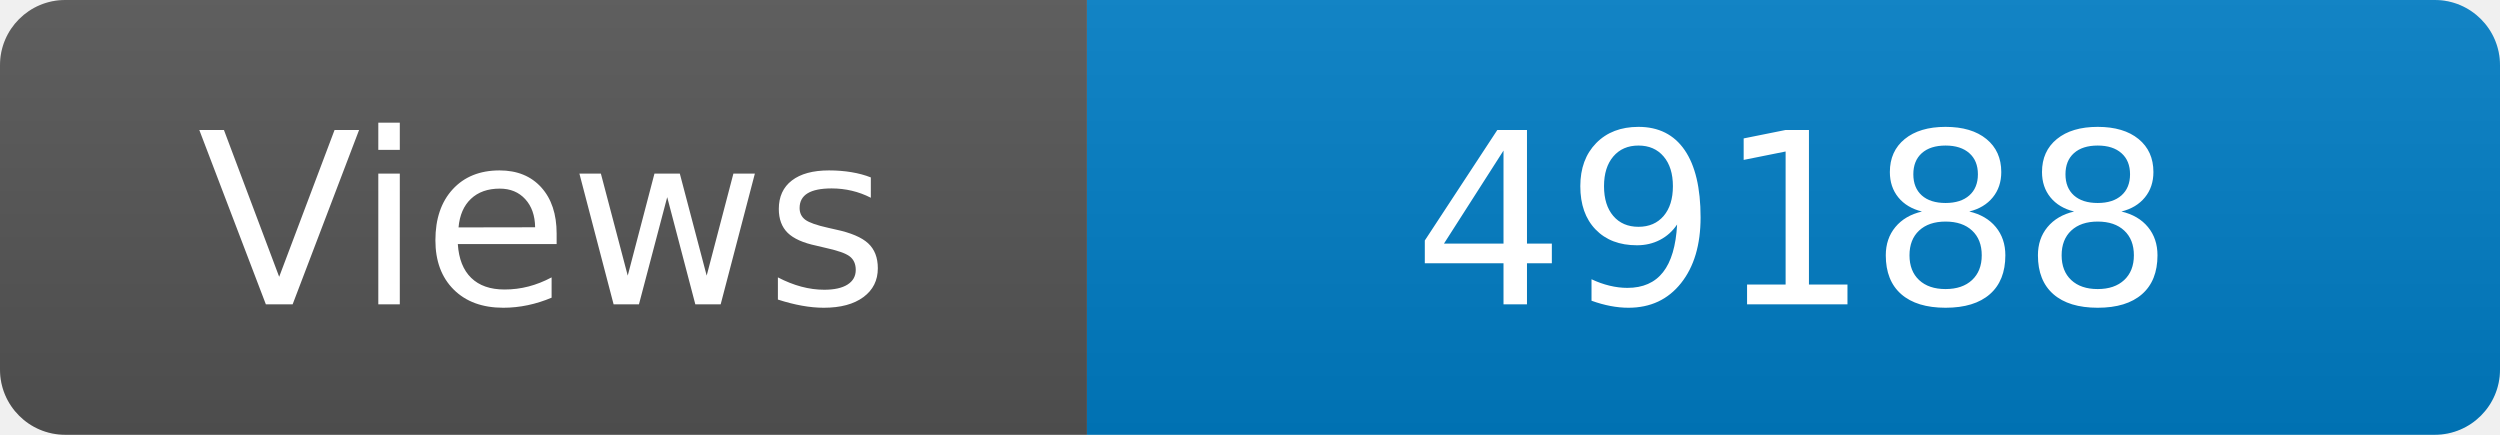
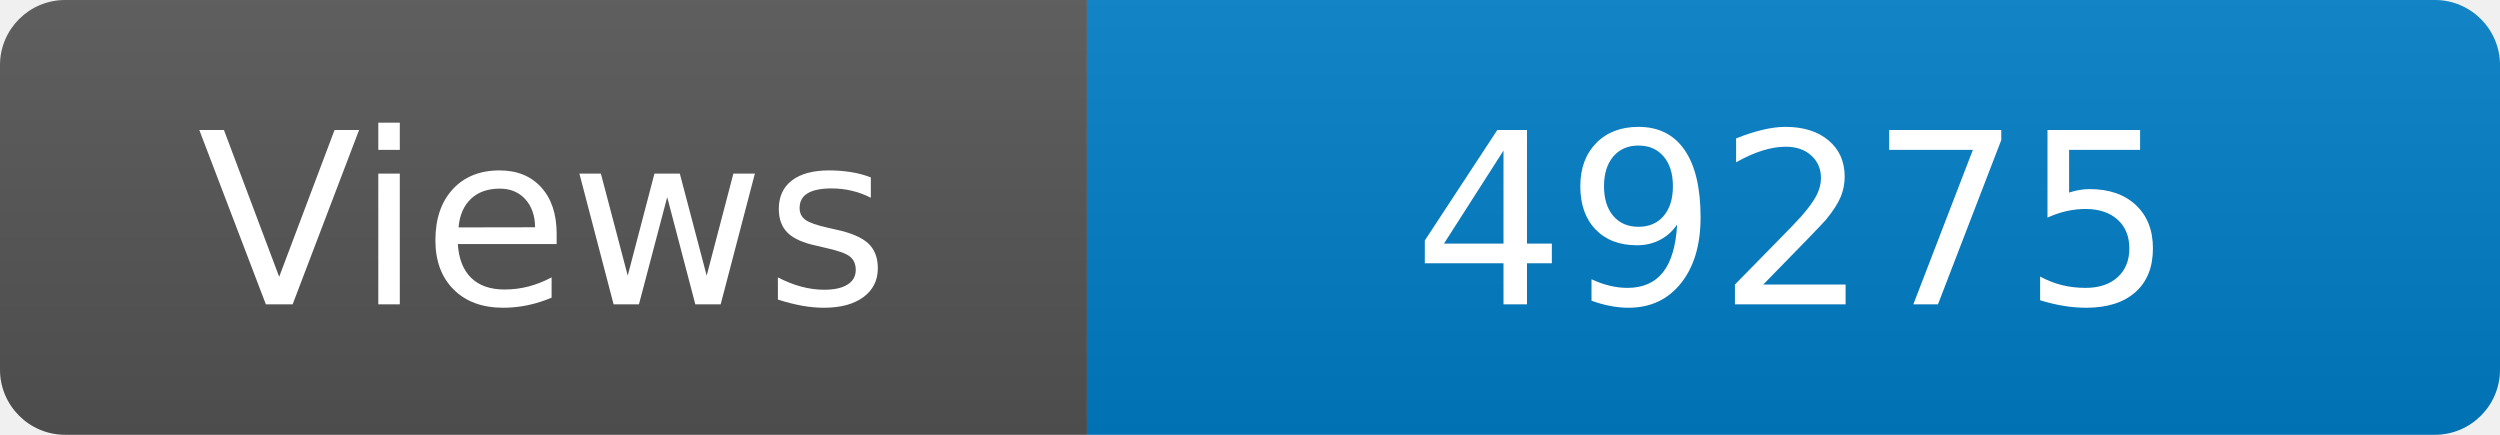
<svg xmlns="http://www.w3.org/2000/svg" width="115" height="20" role="img" aria-label="Maintained?: yes">
  <linearGradient id="s" x2="0" y2="100%">
    <stop offset="0" stop-color="#bbb" stop-opacity=".1" />
    <stop offset="1" stop-opacity=".1" />
  </linearGradient>
  <clipPath id="r">
    <rect width="115" height="20" rx="3" fill="#fff" />
  </clipPath>
  <g clip-path="url(#r)">
    <rect width="50" height="20" fill="#555" />
    <rect x="50" width="160" height="20" fill="#007ec6" />
    <rect width="115" height="20" fill="url(#s)" />
  </g>
  <g fill="#fff" text-anchor="middle" font-family="Verdana,Geneva,DejaVu Sans,sans-serif" font-size="110">
    <text x="250" y="140" transform="scale(.1)" fill="#fff">Views</text>
-     <text x="825" y="140" transform="scale(.1)" fill="#fff">49188</text>
+     <text x="825" y="140" transform="scale(.1)" fill="#fff">49275</text>
  </g>
</svg>
